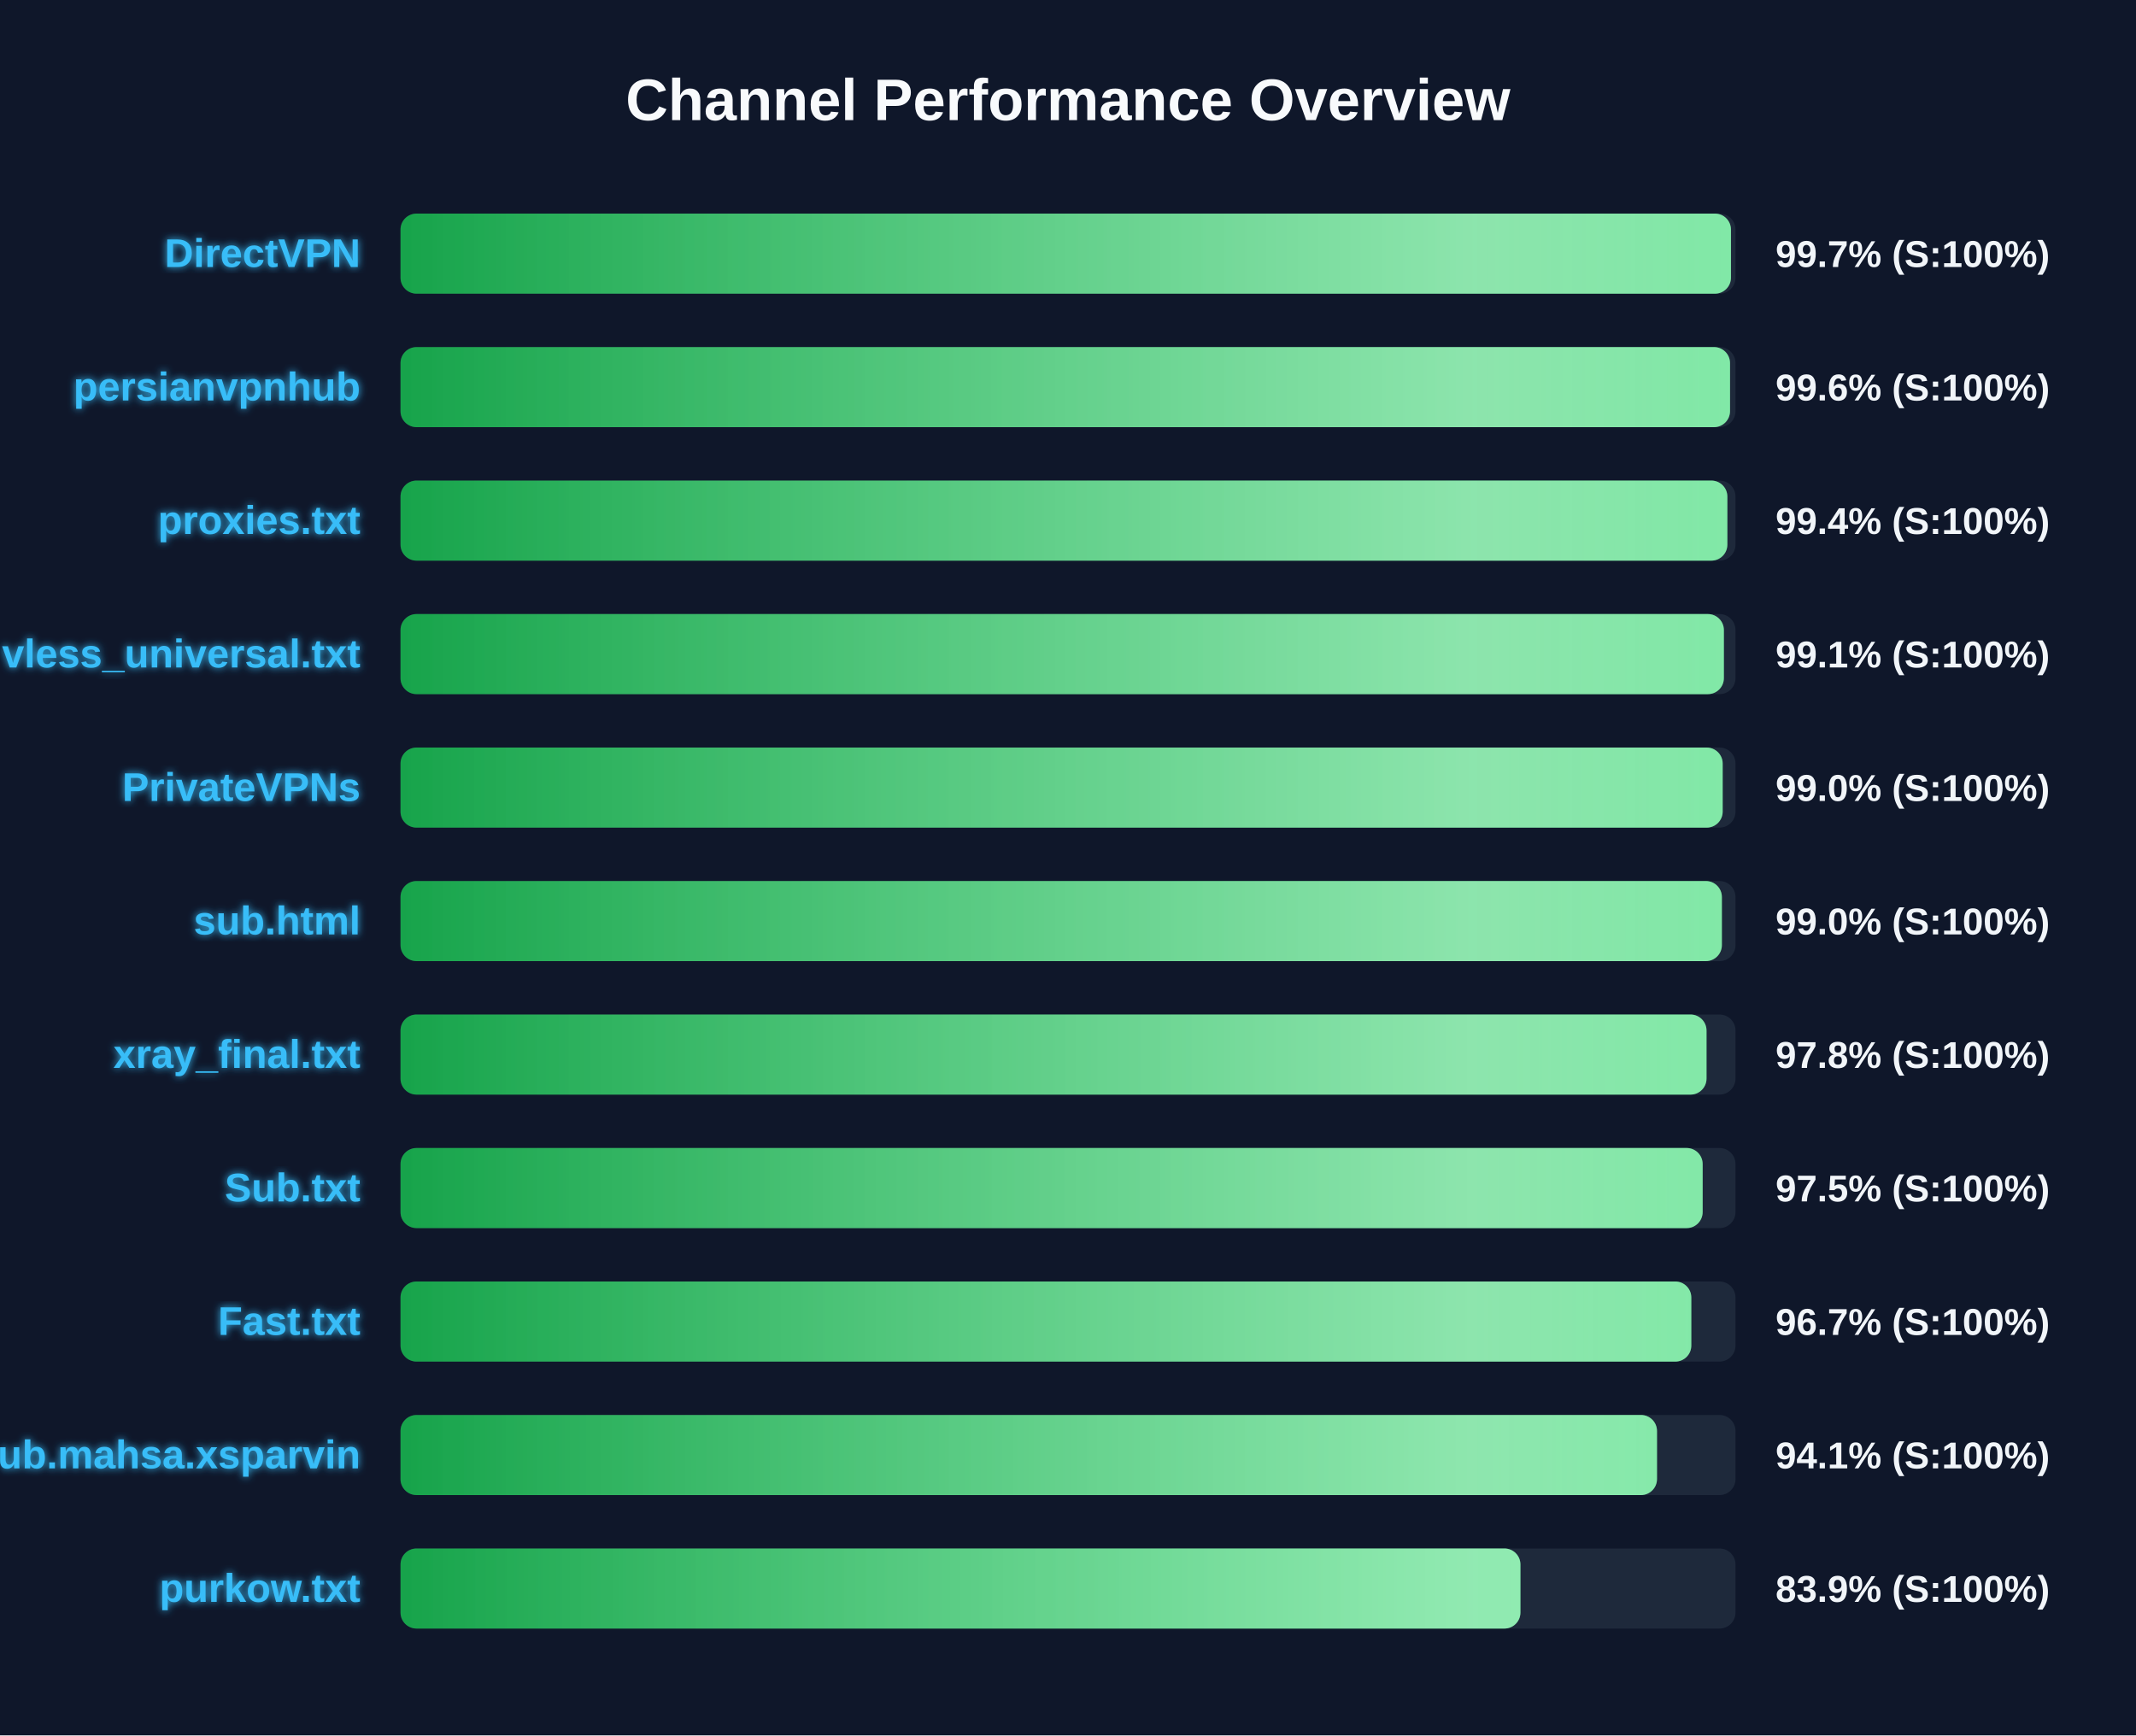
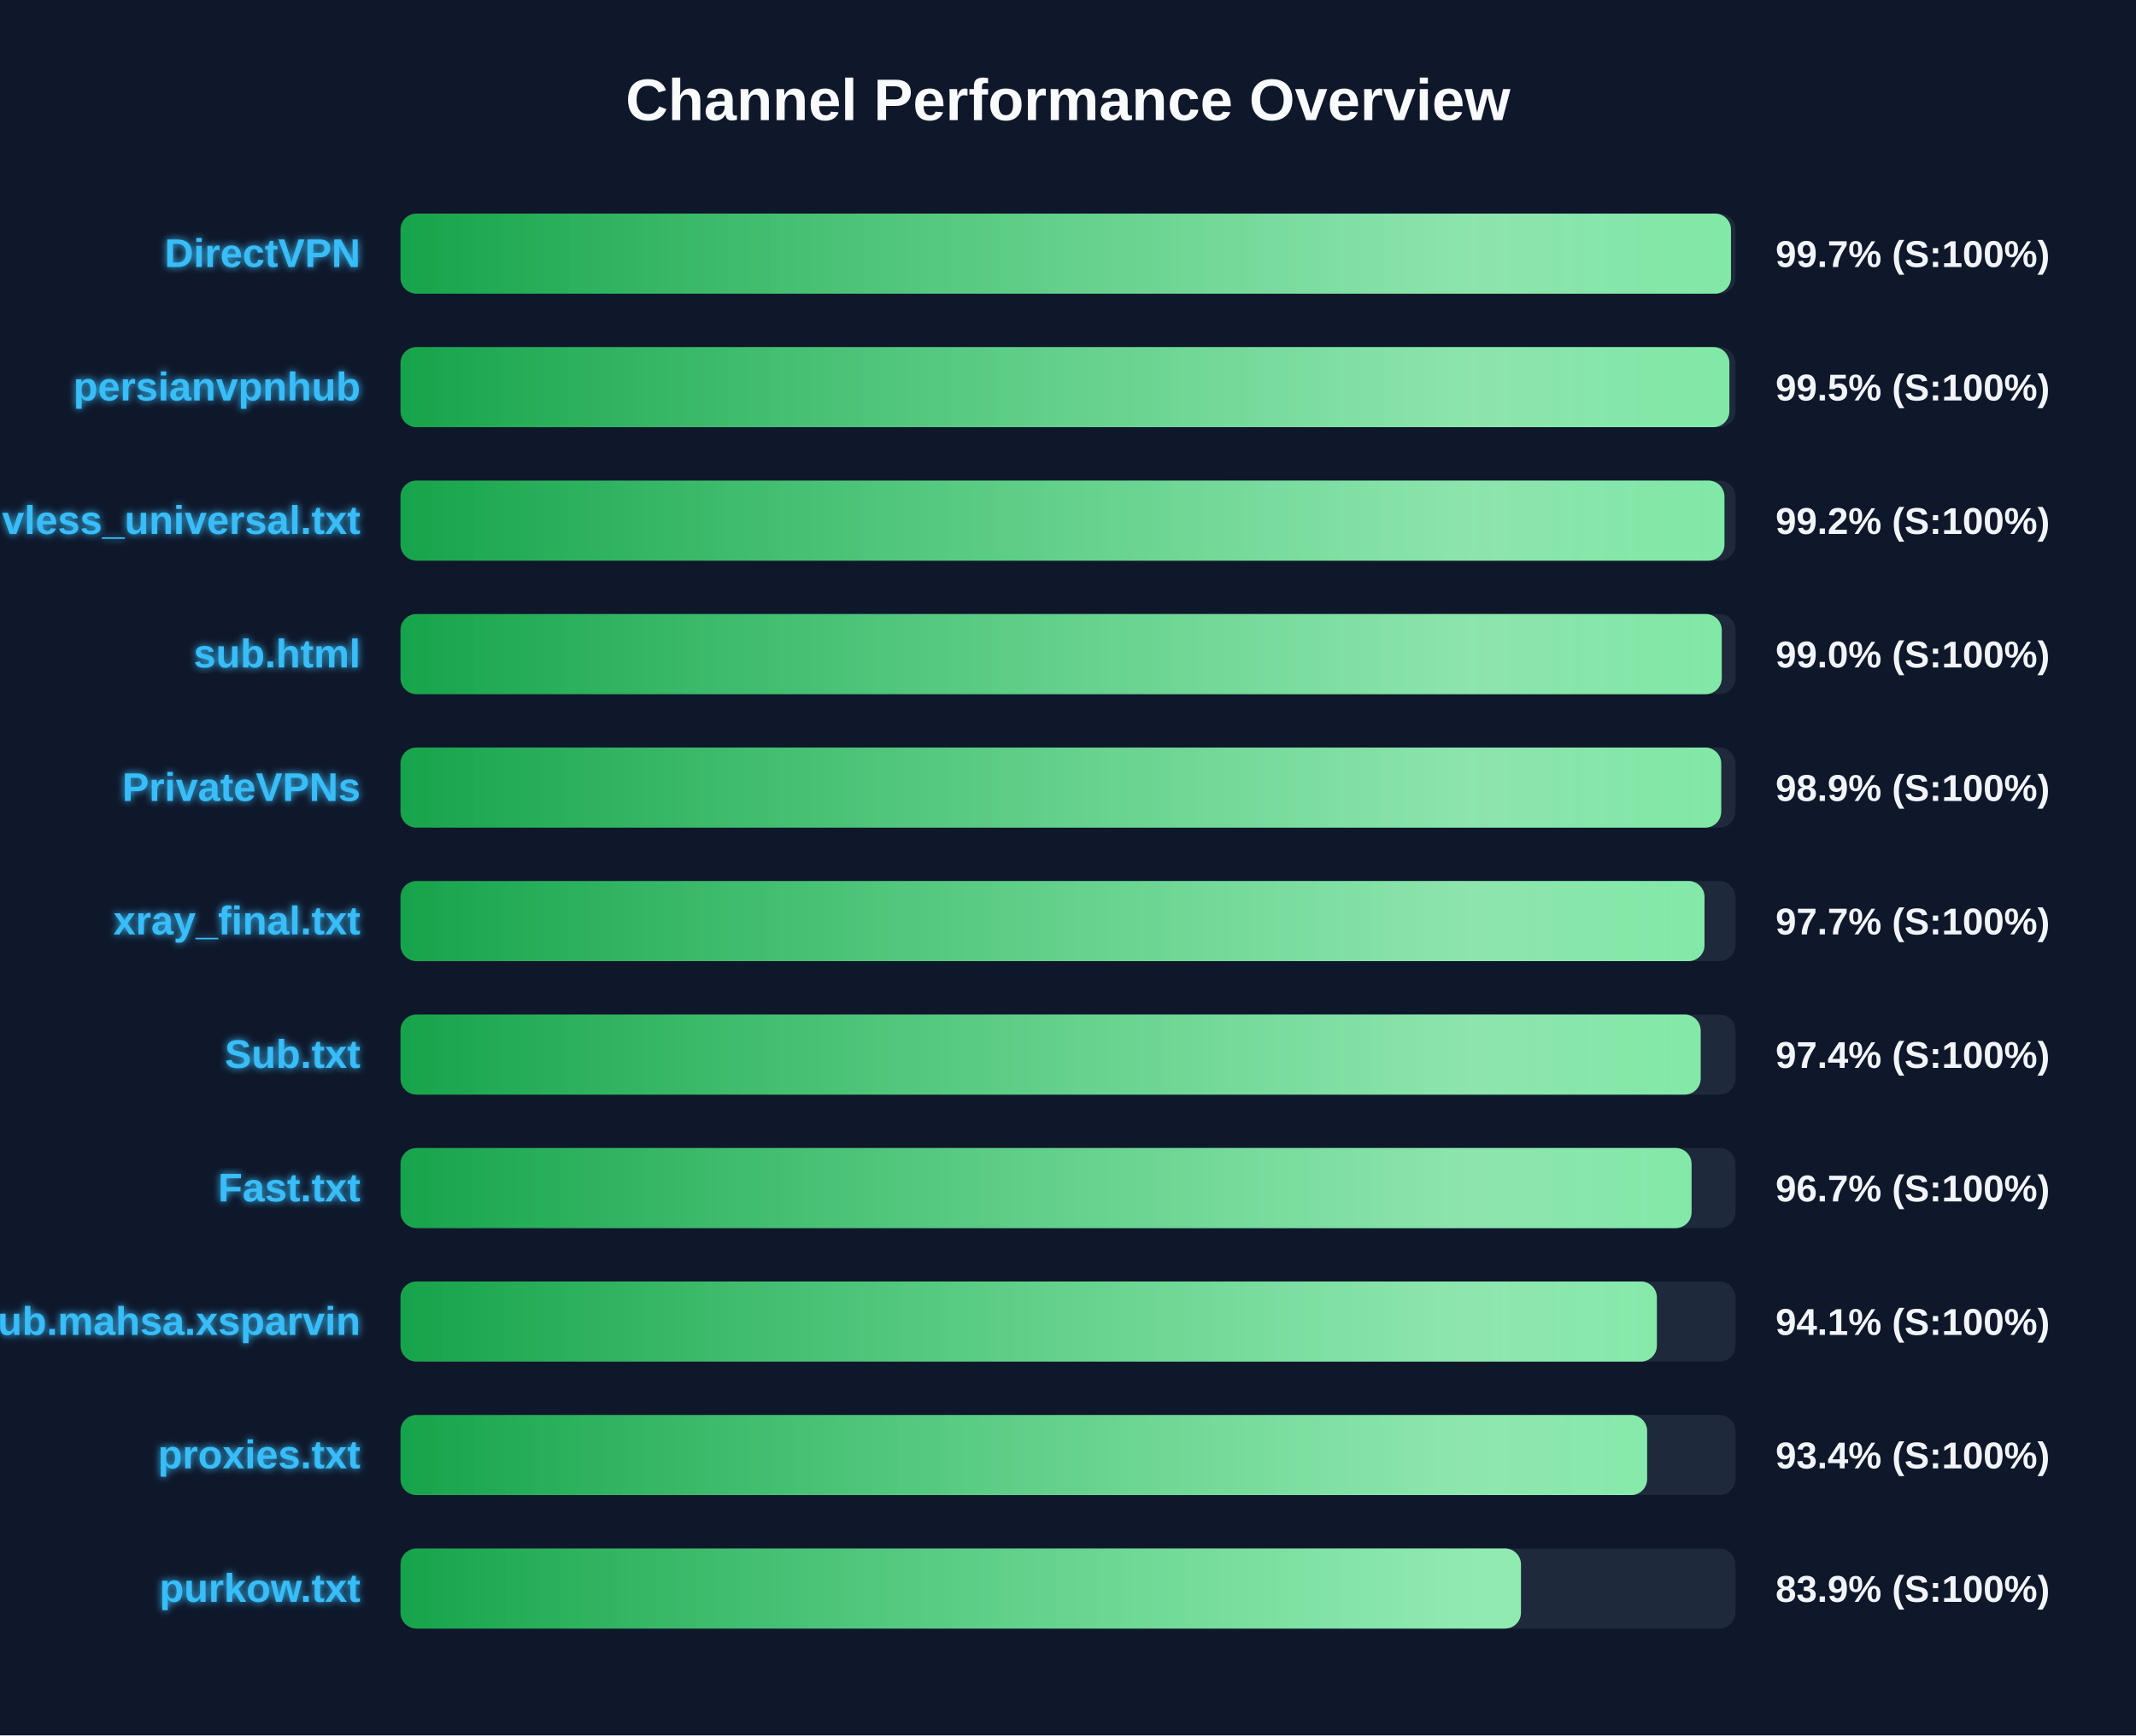
<svg xmlns="http://www.w3.org/2000/svg" width="800" height="650" version="1.1">
  <defs>
    <linearGradient id="grad-green" x1="0%" y1="0%" x2="100%" y2="0%">
      <stop offset="0%" stop-color="#16a34a" />
      <stop offset="100%" stop-color="#4ade80" />
    </linearGradient>
    <linearGradient id="grad-yellow" x1="0%" y1="0%" x2="100%" y2="0%">
      <stop offset="0%" stop-color="#ca8a04" />
      <stop offset="100%" stop-color="#fde047" />
    </linearGradient>
    <linearGradient id="grad-red" x1="0%" y1="0%" x2="100%" y2="0%">
      <stop offset="0%" stop-color="#dc2626" />
      <stop offset="100%" stop-color="#f87171" />
    </linearGradient>
    <linearGradient id="shimmer" x1="0%" y1="0%" x2="100%" y2="0%">
      <stop offset="0%" stop-color="rgba(255,255,255,0)" />
      <stop offset="50%" stop-color="rgba(255,255,255,0.4)" />
      <stop offset="100%" stop-color="rgba(255,255,255,0)" />
    </linearGradient>
    <filter id="glow" x="-20%" y="-20%" width="140%" height="140%">
      <feGaussianBlur stdDeviation="1.5" result="blur" />
      <feComposite in="SourceGraphic" in2="blur" operator="over" />
    </filter>
  </defs>
  <style>
        .bg-rect { fill: #0f172a; }
        .title { font: bold 22px 'Segoe UI', Arial, sans-serif; fill: #f8fafc; }
        .row { font: bold 15px 'Segoe UI', Arial, sans-serif; fill: #38bdf8; filter: url(#glow); }
        .score { font: bold 14px 'Segoe UI', Arial, sans-serif; fill: #f1f5f9; }
        @keyframes shimmer-anim {
            0% { transform: translateX(-100%); }
            100% { transform: translateX(200%); }
        }
        .shimmer-rect {
            animation: shimmer-anim 2.5s infinite linear;
        }
    </style>
  <rect width="100%" height="100%" class="bg-rect" />
  <text x="400" y="45" text-anchor="middle" class="title">Channel Performance Overview</text>
  <rect x="150" y="80" width="500" height="30" fill="#1e293b" rx="6" />
  <clipPath id="clip-0">
    <rect x="150" y="80" width="498.3" height="30" rx="6" />
  </clipPath>
  <rect x="150" y="80" width="498.3" height="30" fill="url(#grad-green)" rx="6" />
  <g clip-path="url(#clip-0)">
    <rect x="150" y="80" width="100%" height="30" fill="url(#shimmer)" class="shimmer-rect" />
  </g>
  <text x="135" y="100" text-anchor="end" class="row">DirectVPN</text>
  <text x="665" y="100" text-anchor="start" class="score">99.7% (S:100%)</text>
  <rect x="150" y="130" width="500" height="30" fill="#1e293b" rx="6" />
  <clipPath id="clip-1">
-     <rect x="150" y="130" width="497.95" height="30" rx="6" />
+     <rect x="150" y="130" width="497.7" height="30" rx="6" />
  </clipPath>
-   <rect x="150" y="130" width="497.95" height="30" fill="url(#grad-green)" rx="6" />
+   <rect x="150" y="130" width="497.7" height="30" fill="url(#grad-green)" rx="6" />
  <g clip-path="url(#clip-1)">
    <rect x="150" y="130" width="100%" height="30" fill="url(#shimmer)" class="shimmer-rect" />
  </g>
  <text x="135" y="150" text-anchor="end" class="row">persianvpnhub</text>
-   <text x="665" y="150" text-anchor="start" class="score">99.6% (S:100%)</text>
+   <text x="665" y="150" text-anchor="start" class="score">99.5% (S:100%)</text>
  <rect x="150" y="180" width="500" height="30" fill="#1e293b" rx="6" />
  <clipPath id="clip-2">
-     <rect x="150" y="180" width="496.95" height="30" rx="6" />
+     <rect x="150" y="180" width="495.85" height="30" rx="6" />
  </clipPath>
-   <rect x="150" y="180" width="496.95" height="30" fill="url(#grad-green)" rx="6" />
+   <rect x="150" y="180" width="495.85" height="30" fill="url(#grad-green)" rx="6" />
  <g clip-path="url(#clip-2)">
    <rect x="150" y="180" width="100%" height="30" fill="url(#shimmer)" class="shimmer-rect" />
  </g>
-   <text x="135" y="200" text-anchor="end" class="row">proxies.txt</text>
-   <text x="665" y="200" text-anchor="start" class="score">99.4% (S:100%)</text>
+   <text x="135" y="200" text-anchor="end" class="row">vless_universal.txt</text>
+   <text x="665" y="200" text-anchor="start" class="score">99.2% (S:100%)</text>
  <rect x="150" y="230" width="500" height="30" fill="#1e293b" rx="6" />
  <clipPath id="clip-3">
-     <rect x="150" y="230" width="495.65" height="30" rx="6" />
+     <rect x="150" y="230" width="494.85" height="30" rx="6" />
  </clipPath>
-   <rect x="150" y="230" width="495.65" height="30" fill="url(#grad-green)" rx="6" />
+   <rect x="150" y="230" width="494.85" height="30" fill="url(#grad-green)" rx="6" />
  <g clip-path="url(#clip-3)">
    <rect x="150" y="230" width="100%" height="30" fill="url(#shimmer)" class="shimmer-rect" />
  </g>
-   <text x="135" y="250" text-anchor="end" class="row">vless_universal.txt</text>
-   <text x="665" y="250" text-anchor="start" class="score">99.1% (S:100%)</text>
+   <text x="135" y="250" text-anchor="end" class="row">sub.html</text>
+   <text x="665" y="250" text-anchor="start" class="score">99.0% (S:100%)</text>
  <rect x="150" y="280" width="500" height="30" fill="#1e293b" rx="6" />
  <clipPath id="clip-4">
-     <rect x="150" y="280" width="495.2" height="30" rx="6" />
+     <rect x="150" y="280" width="494.65" height="30" rx="6" />
  </clipPath>
-   <rect x="150" y="280" width="495.2" height="30" fill="url(#grad-green)" rx="6" />
+   <rect x="150" y="280" width="494.65" height="30" fill="url(#grad-green)" rx="6" />
  <g clip-path="url(#clip-4)">
    <rect x="150" y="280" width="100%" height="30" fill="url(#shimmer)" class="shimmer-rect" />
  </g>
  <text x="135" y="300" text-anchor="end" class="row">PrivateVPNs</text>
-   <text x="665" y="300" text-anchor="start" class="score">99.0% (S:100%)</text>
+   <text x="665" y="300" text-anchor="start" class="score">98.9% (S:100%)</text>
  <rect x="150" y="330" width="500" height="30" fill="#1e293b" rx="6" />
  <clipPath id="clip-5">
-     <rect x="150" y="330" width="494.9" height="30" rx="6" />
+     <rect x="150" y="330" width="488.4" height="30" rx="6" />
  </clipPath>
-   <rect x="150" y="330" width="494.9" height="30" fill="url(#grad-green)" rx="6" />
+   <rect x="150" y="330" width="488.4" height="30" fill="url(#grad-green)" rx="6" />
  <g clip-path="url(#clip-5)">
    <rect x="150" y="330" width="100%" height="30" fill="url(#shimmer)" class="shimmer-rect" />
  </g>
-   <text x="135" y="350" text-anchor="end" class="row">sub.html</text>
-   <text x="665" y="350" text-anchor="start" class="score">99.0% (S:100%)</text>
+   <text x="135" y="350" text-anchor="end" class="row">xray_final.txt</text>
+   <text x="665" y="350" text-anchor="start" class="score">97.7% (S:100%)</text>
  <rect x="150" y="380" width="500" height="30" fill="#1e293b" rx="6" />
  <clipPath id="clip-6">
-     <rect x="150" y="380" width="489.15" height="30" rx="6" />
+     <rect x="150" y="380" width="486.95" height="30" rx="6" />
  </clipPath>
-   <rect x="150" y="380" width="489.15" height="30" fill="url(#grad-green)" rx="6" />
+   <rect x="150" y="380" width="486.95" height="30" fill="url(#grad-green)" rx="6" />
  <g clip-path="url(#clip-6)">
    <rect x="150" y="380" width="100%" height="30" fill="url(#shimmer)" class="shimmer-rect" />
  </g>
-   <text x="135" y="400" text-anchor="end" class="row">xray_final.txt</text>
-   <text x="665" y="400" text-anchor="start" class="score">97.8% (S:100%)</text>
+   <text x="135" y="400" text-anchor="end" class="row">Sub.txt</text>
+   <text x="665" y="400" text-anchor="start" class="score">97.4% (S:100%)</text>
  <rect x="150" y="430" width="500" height="30" fill="#1e293b" rx="6" />
  <clipPath id="clip-7">
-     <rect x="150" y="430" width="487.7" height="30" rx="6" />
+     <rect x="150" y="430" width="483.55" height="30" rx="6" />
  </clipPath>
-   <rect x="150" y="430" width="487.7" height="30" fill="url(#grad-green)" rx="6" />
+   <rect x="150" y="430" width="483.55" height="30" fill="url(#grad-green)" rx="6" />
  <g clip-path="url(#clip-7)">
    <rect x="150" y="430" width="100%" height="30" fill="url(#shimmer)" class="shimmer-rect" />
  </g>
-   <text x="135" y="450" text-anchor="end" class="row">Sub.txt</text>
-   <text x="665" y="450" text-anchor="start" class="score">97.5% (S:100%)</text>
+   <text x="135" y="450" text-anchor="end" class="row">Fast.txt</text>
+   <text x="665" y="450" text-anchor="start" class="score">96.7% (S:100%)</text>
  <rect x="150" y="480" width="500" height="30" fill="#1e293b" rx="6" />
  <clipPath id="clip-8">
-     <rect x="150" y="480" width="483.45" height="30" rx="6" />
+     <rect x="150" y="480" width="470.55" height="30" rx="6" />
  </clipPath>
-   <rect x="150" y="480" width="483.45" height="30" fill="url(#grad-green)" rx="6" />
+   <rect x="150" y="480" width="470.55" height="30" fill="url(#grad-green)" rx="6" />
  <g clip-path="url(#clip-8)">
    <rect x="150" y="480" width="100%" height="30" fill="url(#shimmer)" class="shimmer-rect" />
  </g>
-   <text x="135" y="500" text-anchor="end" class="row">Fast.txt</text>
-   <text x="665" y="500" text-anchor="start" class="score">96.7% (S:100%)</text>
+   <text x="135" y="500" text-anchor="end" class="row">Sub.mahsa.xsparvin</text>
+   <text x="665" y="500" text-anchor="start" class="score">94.1% (S:100%)</text>
  <rect x="150" y="530" width="500" height="30" fill="#1e293b" rx="6" />
  <clipPath id="clip-9">
-     <rect x="150" y="530" width="470.6" height="30" rx="6" />
+     <rect x="150" y="530" width="466.9" height="30" rx="6" />
  </clipPath>
-   <rect x="150" y="530" width="470.6" height="30" fill="url(#grad-green)" rx="6" />
+   <rect x="150" y="530" width="466.9" height="30" fill="url(#grad-green)" rx="6" />
  <g clip-path="url(#clip-9)">
    <rect x="150" y="530" width="100%" height="30" fill="url(#shimmer)" class="shimmer-rect" />
  </g>
-   <text x="135" y="550" text-anchor="end" class="row">Sub.mahsa.xsparvin</text>
-   <text x="665" y="550" text-anchor="start" class="score">94.1% (S:100%)</text>
+   <text x="135" y="550" text-anchor="end" class="row">proxies.txt</text>
+   <text x="665" y="550" text-anchor="start" class="score">93.4% (S:100%)</text>
  <rect x="150" y="580" width="500" height="30" fill="#1e293b" rx="6" />
  <clipPath id="clip-10">
-     <rect x="150" y="580" width="419.45" height="30" rx="6" />
+     <rect x="150" y="580" width="419.65" height="30" rx="6" />
  </clipPath>
-   <rect x="150" y="580" width="419.45" height="30" fill="url(#grad-green)" rx="6" />
+   <rect x="150" y="580" width="419.65" height="30" fill="url(#grad-green)" rx="6" />
  <g clip-path="url(#clip-10)">
    <rect x="150" y="580" width="100%" height="30" fill="url(#shimmer)" class="shimmer-rect" />
  </g>
  <text x="135" y="600" text-anchor="end" class="row">purkow.txt</text>
  <text x="665" y="600" text-anchor="start" class="score">83.9% (S:100%)</text>
</svg>
